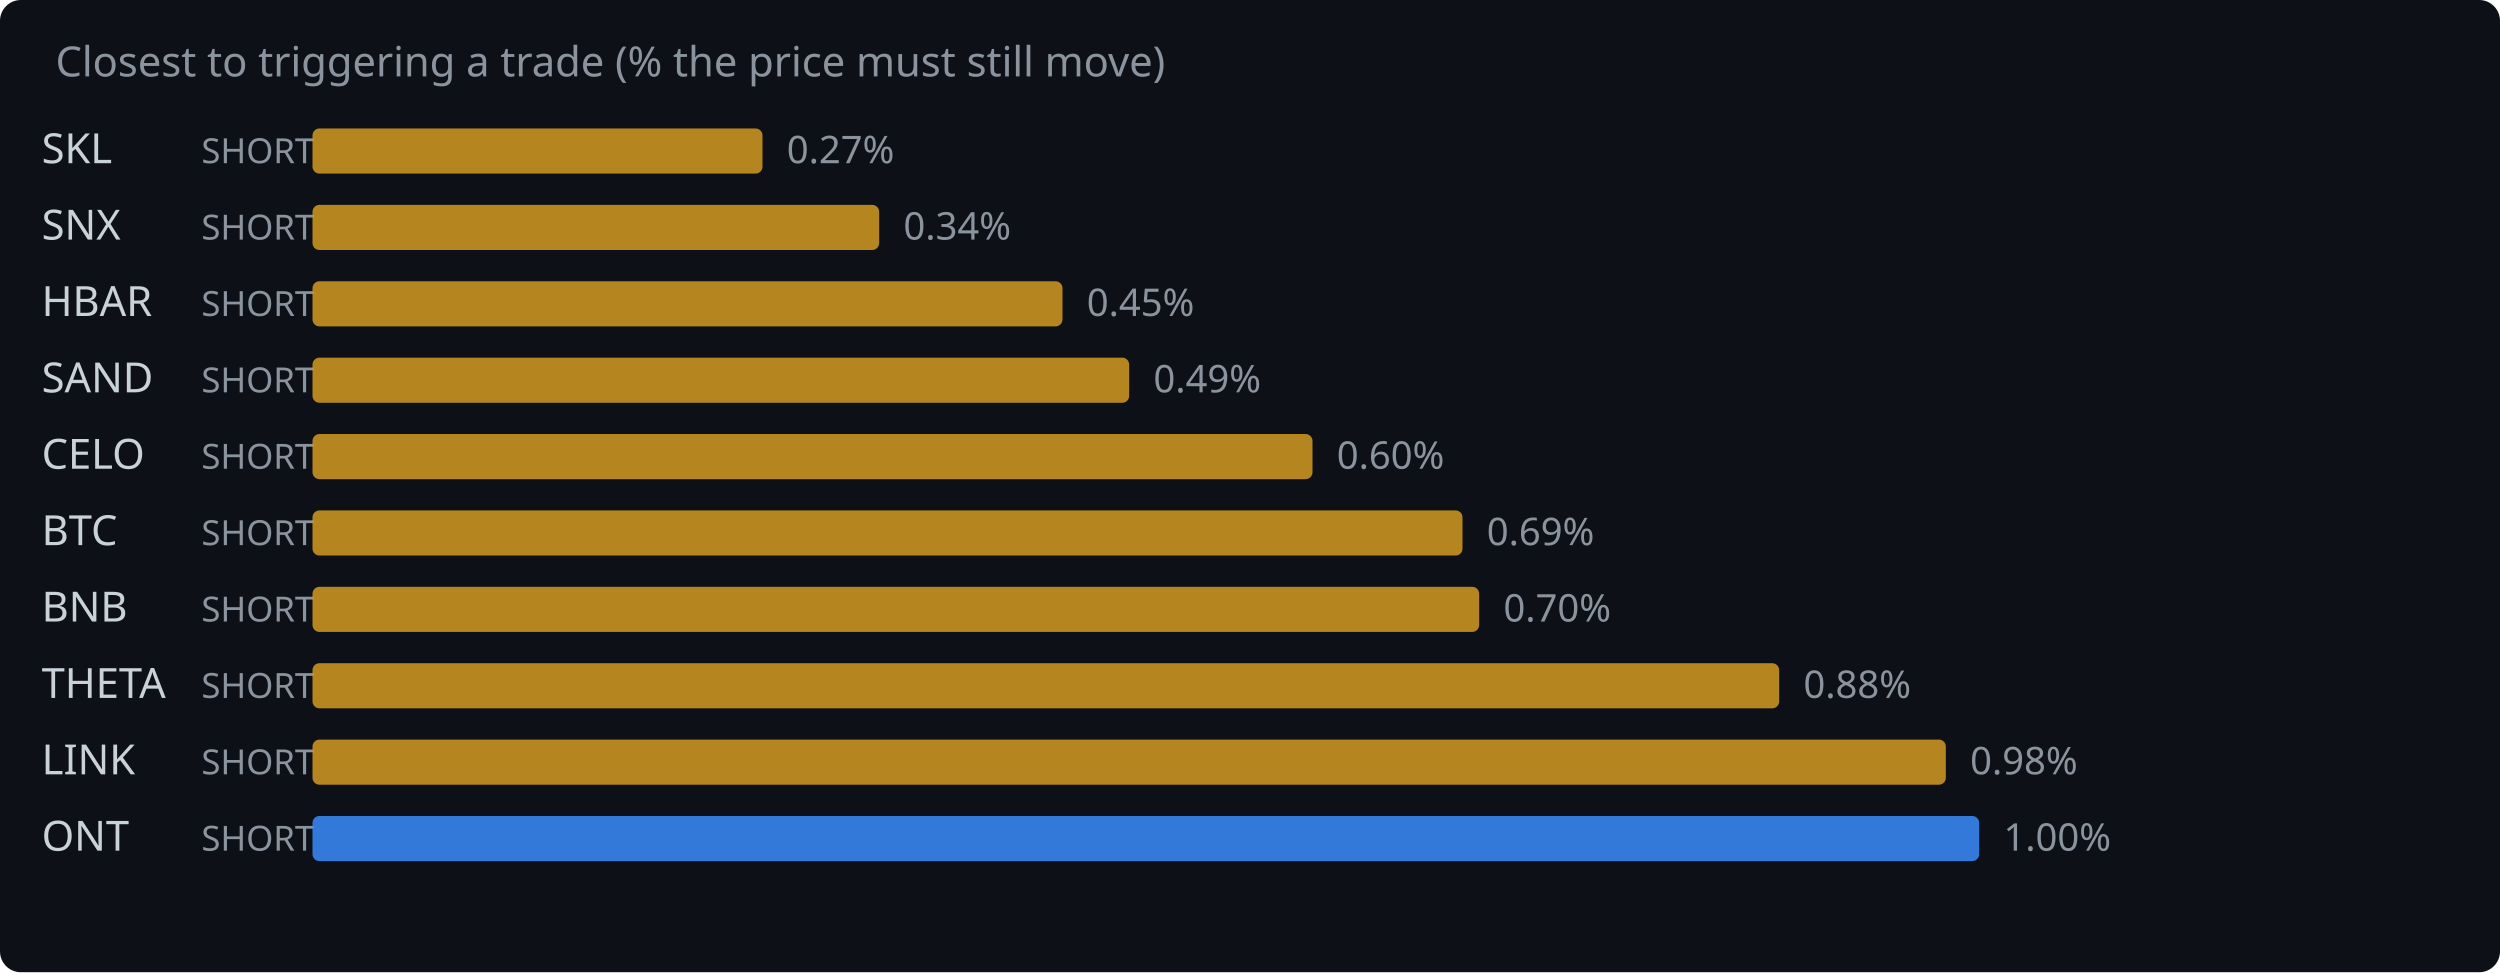
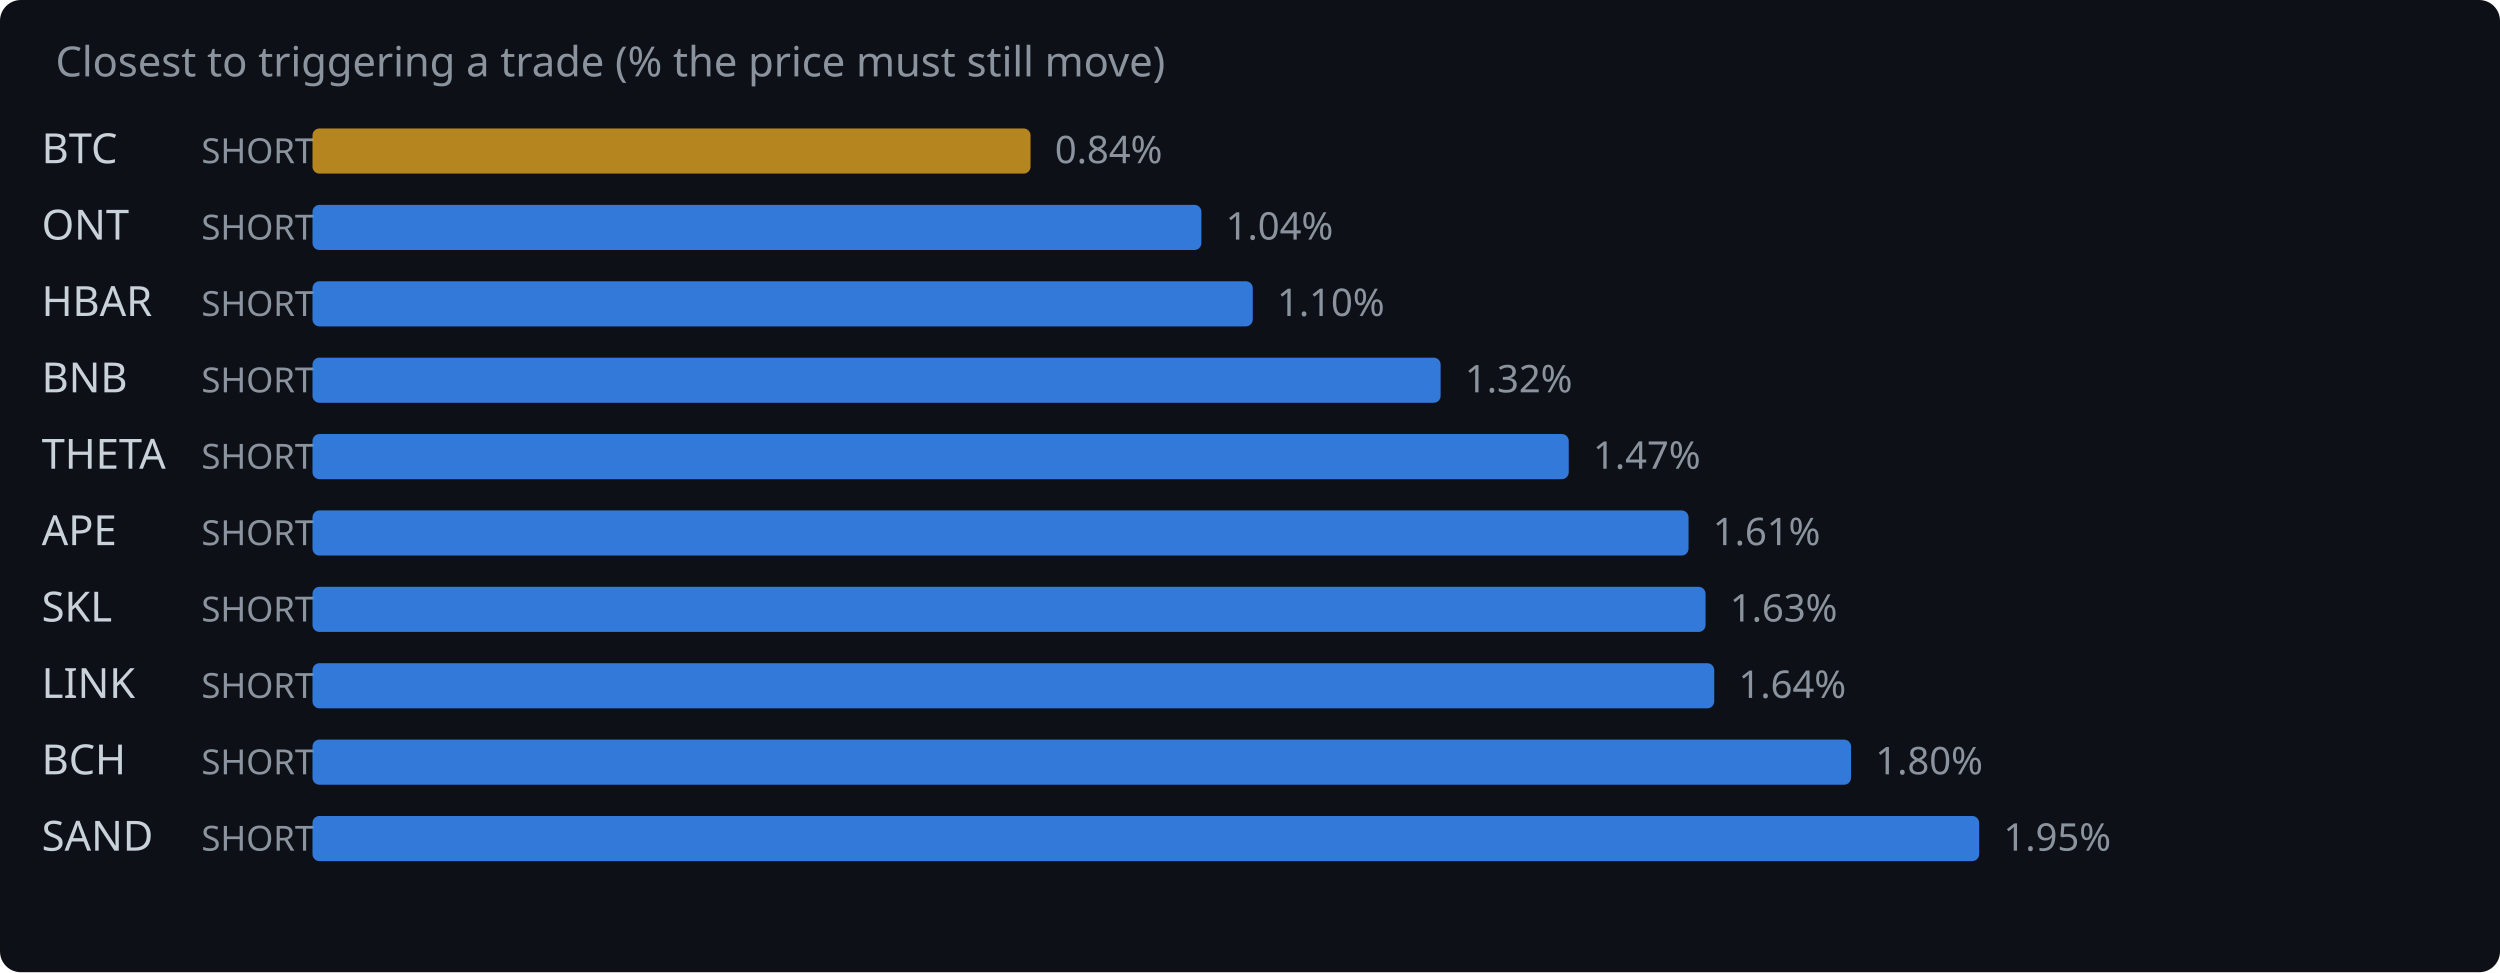
<svg xmlns="http://www.w3.org/2000/svg" width="720" height="280" viewBox="0 0 720 280">
  <rect width="720" height="280" fill="#0d1117" rx="6" />
  <text x="16" y="22" fill="#8b949e" font-family="system-ui,sans-serif" font-size="12">Closest to triggering a trade (% the price must still move)</text>
-   <text x="12" y="47" fill="#c9d1d9" font-family="system-ui,sans-serif" font-size="12">SKL</text>
+   <text x="12" y="47" fill="#c9d1d9" font-family="system-ui,sans-serif" font-size="12">BTC</text>
  <text x="58" y="47" fill="#8b949e" font-family="system-ui,sans-serif" font-size="10">SHORT</text>
-   <rect x="90" y="37" width="129.6" height="13" rx="2" fill="#d29922" opacity="0.85" />
-   <text x="226.6" y="47" fill="#8b949e" font-family="system-ui,sans-serif" font-size="11">0.27%</text>
-   <text x="12" y="69" fill="#c9d1d9" font-family="system-ui,sans-serif" font-size="12">SNX</text>
+   <rect x="90" y="37" width="206.8" height="13" rx="2" fill="#d29922" opacity="0.85" />
+   <text x="303.8" y="47" fill="#8b949e" font-family="system-ui,sans-serif" font-size="11">0.84%</text>
+   <text x="12" y="69" fill="#c9d1d9" font-family="system-ui,sans-serif" font-size="12">ONT</text>
  <text x="58" y="69" fill="#8b949e" font-family="system-ui,sans-serif" font-size="10">SHORT</text>
-   <rect x="90" y="59" width="163.2" height="13" rx="2" fill="#d29922" opacity="0.85" />
-   <text x="260.2" y="69" fill="#8b949e" font-family="system-ui,sans-serif" font-size="11">0.34%</text>
+   <rect x="90" y="59" width="256.0" height="13" rx="2" fill="#388bfd" opacity="0.85" />
+   <text x="353.0" y="69" fill="#8b949e" font-family="system-ui,sans-serif" font-size="11">1.04%</text>
  <text x="12" y="91" fill="#c9d1d9" font-family="system-ui,sans-serif" font-size="12">HBAR</text>
  <text x="58" y="91" fill="#8b949e" font-family="system-ui,sans-serif" font-size="10">SHORT</text>
-   <rect x="90" y="81" width="216.0" height="13" rx="2" fill="#d29922" opacity="0.85" />
-   <text x="313.0" y="91" fill="#8b949e" font-family="system-ui,sans-serif" font-size="11">0.45%</text>
-   <text x="12" y="113" fill="#c9d1d9" font-family="system-ui,sans-serif" font-size="12">SAND</text>
+   <rect x="90" y="81" width="270.8" height="13" rx="2" fill="#388bfd" opacity="0.85" />
+   <text x="367.8" y="91" fill="#8b949e" font-family="system-ui,sans-serif" font-size="11">1.10%</text>
+   <text x="12" y="113" fill="#c9d1d9" font-family="system-ui,sans-serif" font-size="12">BNB</text>
  <text x="58" y="113" fill="#8b949e" font-family="system-ui,sans-serif" font-size="10">SHORT</text>
-   <rect x="90" y="103" width="235.2" height="13" rx="2" fill="#d29922" opacity="0.85" />
-   <text x="332.2" y="113" fill="#8b949e" font-family="system-ui,sans-serif" font-size="11">0.49%</text>
-   <text x="12" y="135" fill="#c9d1d9" font-family="system-ui,sans-serif" font-size="12">CELO</text>
+   <rect x="90" y="103" width="324.9" height="13" rx="2" fill="#388bfd" opacity="0.85" />
+   <text x="421.9" y="113" fill="#8b949e" font-family="system-ui,sans-serif" font-size="11">1.32%</text>
+   <text x="12" y="135" fill="#c9d1d9" font-family="system-ui,sans-serif" font-size="12">THETA</text>
  <text x="58" y="135" fill="#8b949e" font-family="system-ui,sans-serif" font-size="10">SHORT</text>
-   <rect x="90" y="125" width="288.0" height="13" rx="2" fill="#d29922" opacity="0.85" />
-   <text x="385.0" y="135" fill="#8b949e" font-family="system-ui,sans-serif" font-size="11">0.60%</text>
-   <text x="12" y="157" fill="#c9d1d9" font-family="system-ui,sans-serif" font-size="12">BTC</text>
+   <rect x="90" y="125" width="361.8" height="13" rx="2" fill="#388bfd" opacity="0.85" />
+   <text x="458.8" y="135" fill="#8b949e" font-family="system-ui,sans-serif" font-size="11">1.47%</text>
+   <text x="12" y="157" fill="#c9d1d9" font-family="system-ui,sans-serif" font-size="12">APE</text>
  <text x="58" y="157" fill="#8b949e" font-family="system-ui,sans-serif" font-size="10">SHORT</text>
-   <rect x="90" y="147" width="331.2" height="13" rx="2" fill="#d29922" opacity="0.85" />
-   <text x="428.2" y="157" fill="#8b949e" font-family="system-ui,sans-serif" font-size="11">0.69%</text>
-   <text x="12" y="179" fill="#c9d1d9" font-family="system-ui,sans-serif" font-size="12">BNB</text>
+   <rect x="90" y="147" width="396.3" height="13" rx="2" fill="#388bfd" opacity="0.85" />
+   <text x="493.3" y="157" fill="#8b949e" font-family="system-ui,sans-serif" font-size="11">1.61%</text>
+   <text x="12" y="179" fill="#c9d1d9" font-family="system-ui,sans-serif" font-size="12">SKL</text>
  <text x="58" y="179" fill="#8b949e" font-family="system-ui,sans-serif" font-size="10">SHORT</text>
-   <rect x="90" y="169" width="336.0" height="13" rx="2" fill="#d29922" opacity="0.85" />
-   <text x="433.0" y="179" fill="#8b949e" font-family="system-ui,sans-serif" font-size="11">0.70%</text>
-   <text x="12" y="201" fill="#c9d1d9" font-family="system-ui,sans-serif" font-size="12">THETA</text>
+   <rect x="90" y="169" width="401.2" height="13" rx="2" fill="#388bfd" opacity="0.85" />
+   <text x="498.2" y="179" fill="#8b949e" font-family="system-ui,sans-serif" font-size="11">1.63%</text>
+   <text x="12" y="201" fill="#c9d1d9" font-family="system-ui,sans-serif" font-size="12">LINK</text>
  <text x="58" y="201" fill="#8b949e" font-family="system-ui,sans-serif" font-size="10">SHORT</text>
-   <rect x="90" y="191" width="422.4" height="13" rx="2" fill="#d29922" opacity="0.85" />
-   <text x="519.4" y="201" fill="#8b949e" font-family="system-ui,sans-serif" font-size="11">0.88%</text>
-   <text x="12" y="223" fill="#c9d1d9" font-family="system-ui,sans-serif" font-size="12">LINK</text>
+   <rect x="90" y="191" width="403.7" height="13" rx="2" fill="#388bfd" opacity="0.85" />
+   <text x="500.7" y="201" fill="#8b949e" font-family="system-ui,sans-serif" font-size="11">1.64%</text>
+   <text x="12" y="223" fill="#c9d1d9" font-family="system-ui,sans-serif" font-size="12">BCH</text>
  <text x="58" y="223" fill="#8b949e" font-family="system-ui,sans-serif" font-size="10">SHORT</text>
-   <rect x="90" y="213" width="470.4" height="13" rx="2" fill="#d29922" opacity="0.85" />
-   <text x="567.4" y="223" fill="#8b949e" font-family="system-ui,sans-serif" font-size="11">0.98%</text>
-   <text x="12" y="245" fill="#c9d1d9" font-family="system-ui,sans-serif" font-size="12">ONT</text>
+   <rect x="90" y="213" width="443.1" height="13" rx="2" fill="#388bfd" opacity="0.85" />
+   <text x="540.1" y="223" fill="#8b949e" font-family="system-ui,sans-serif" font-size="11">1.80%</text>
+   <text x="12" y="245" fill="#c9d1d9" font-family="system-ui,sans-serif" font-size="12">SAND</text>
  <text x="58" y="245" fill="#8b949e" font-family="system-ui,sans-serif" font-size="10">SHORT</text>
  <rect x="90" y="235" width="480.0" height="13" rx="2" fill="#388bfd" opacity="0.85" />
-   <text x="577.0" y="245" fill="#8b949e" font-family="system-ui,sans-serif" font-size="11">1.00%</text>
+   <text x="577.0" y="245" fill="#8b949e" font-family="system-ui,sans-serif" font-size="11">1.95%</text>
</svg>
